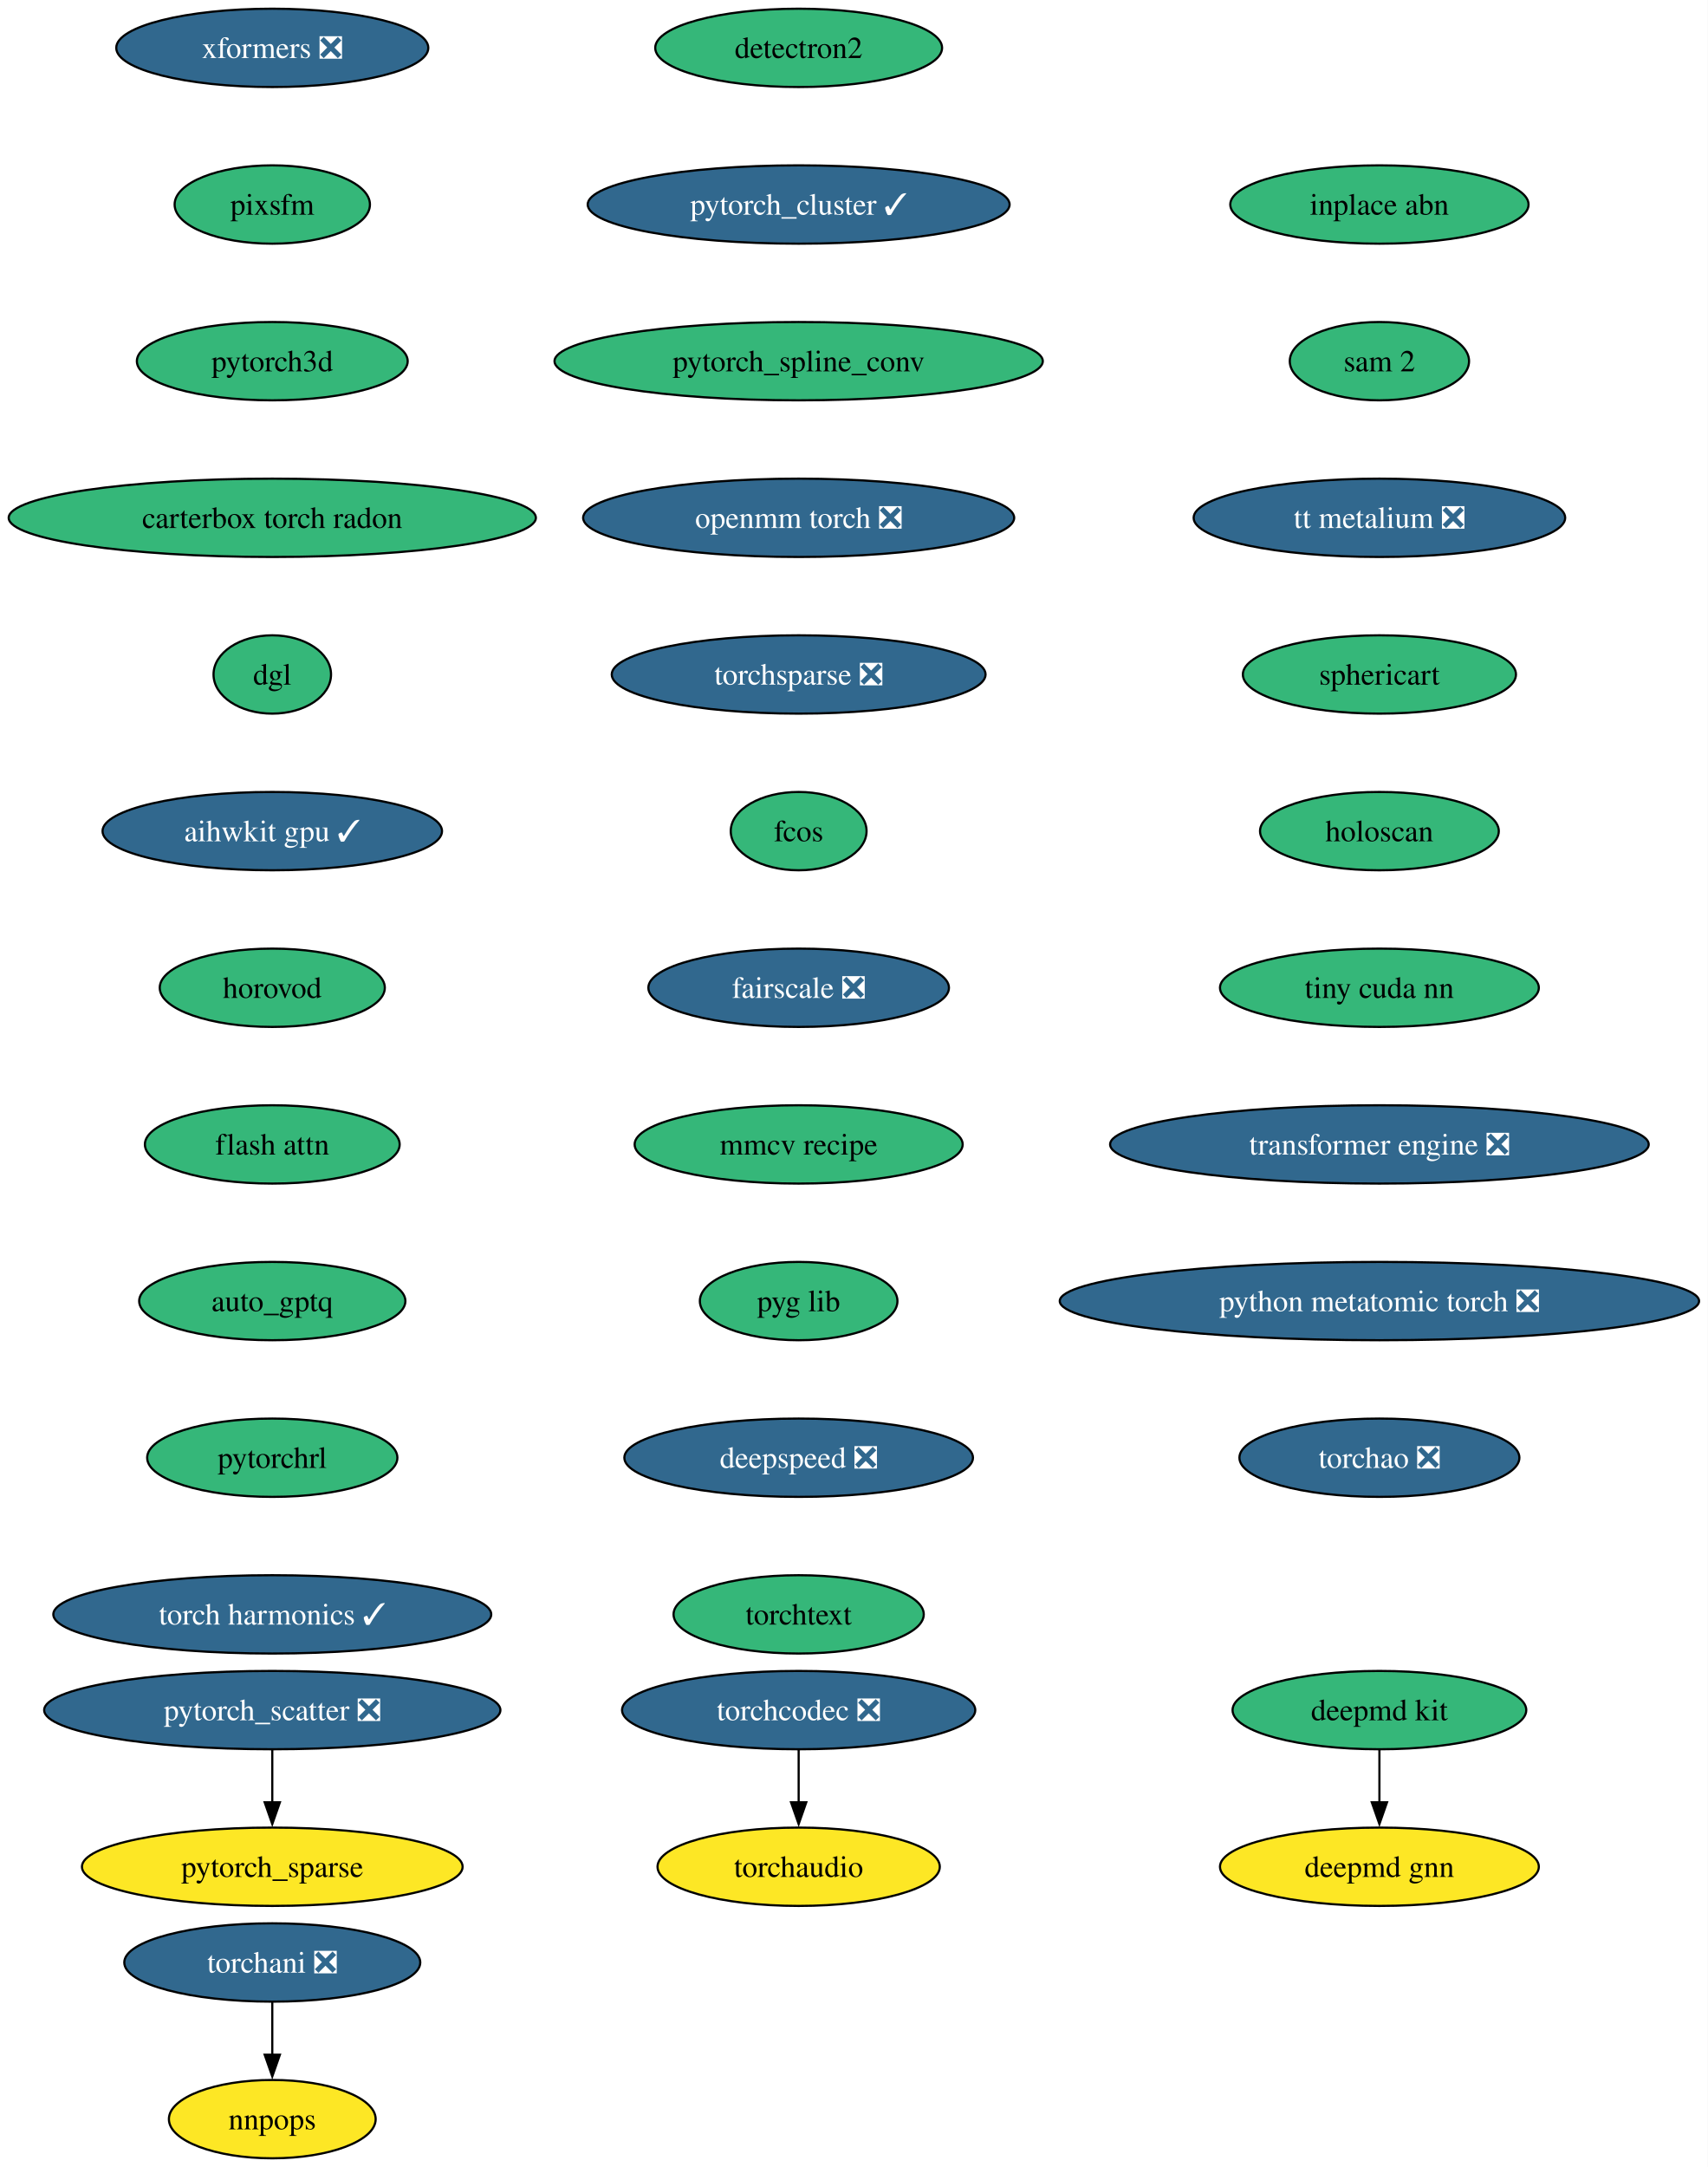
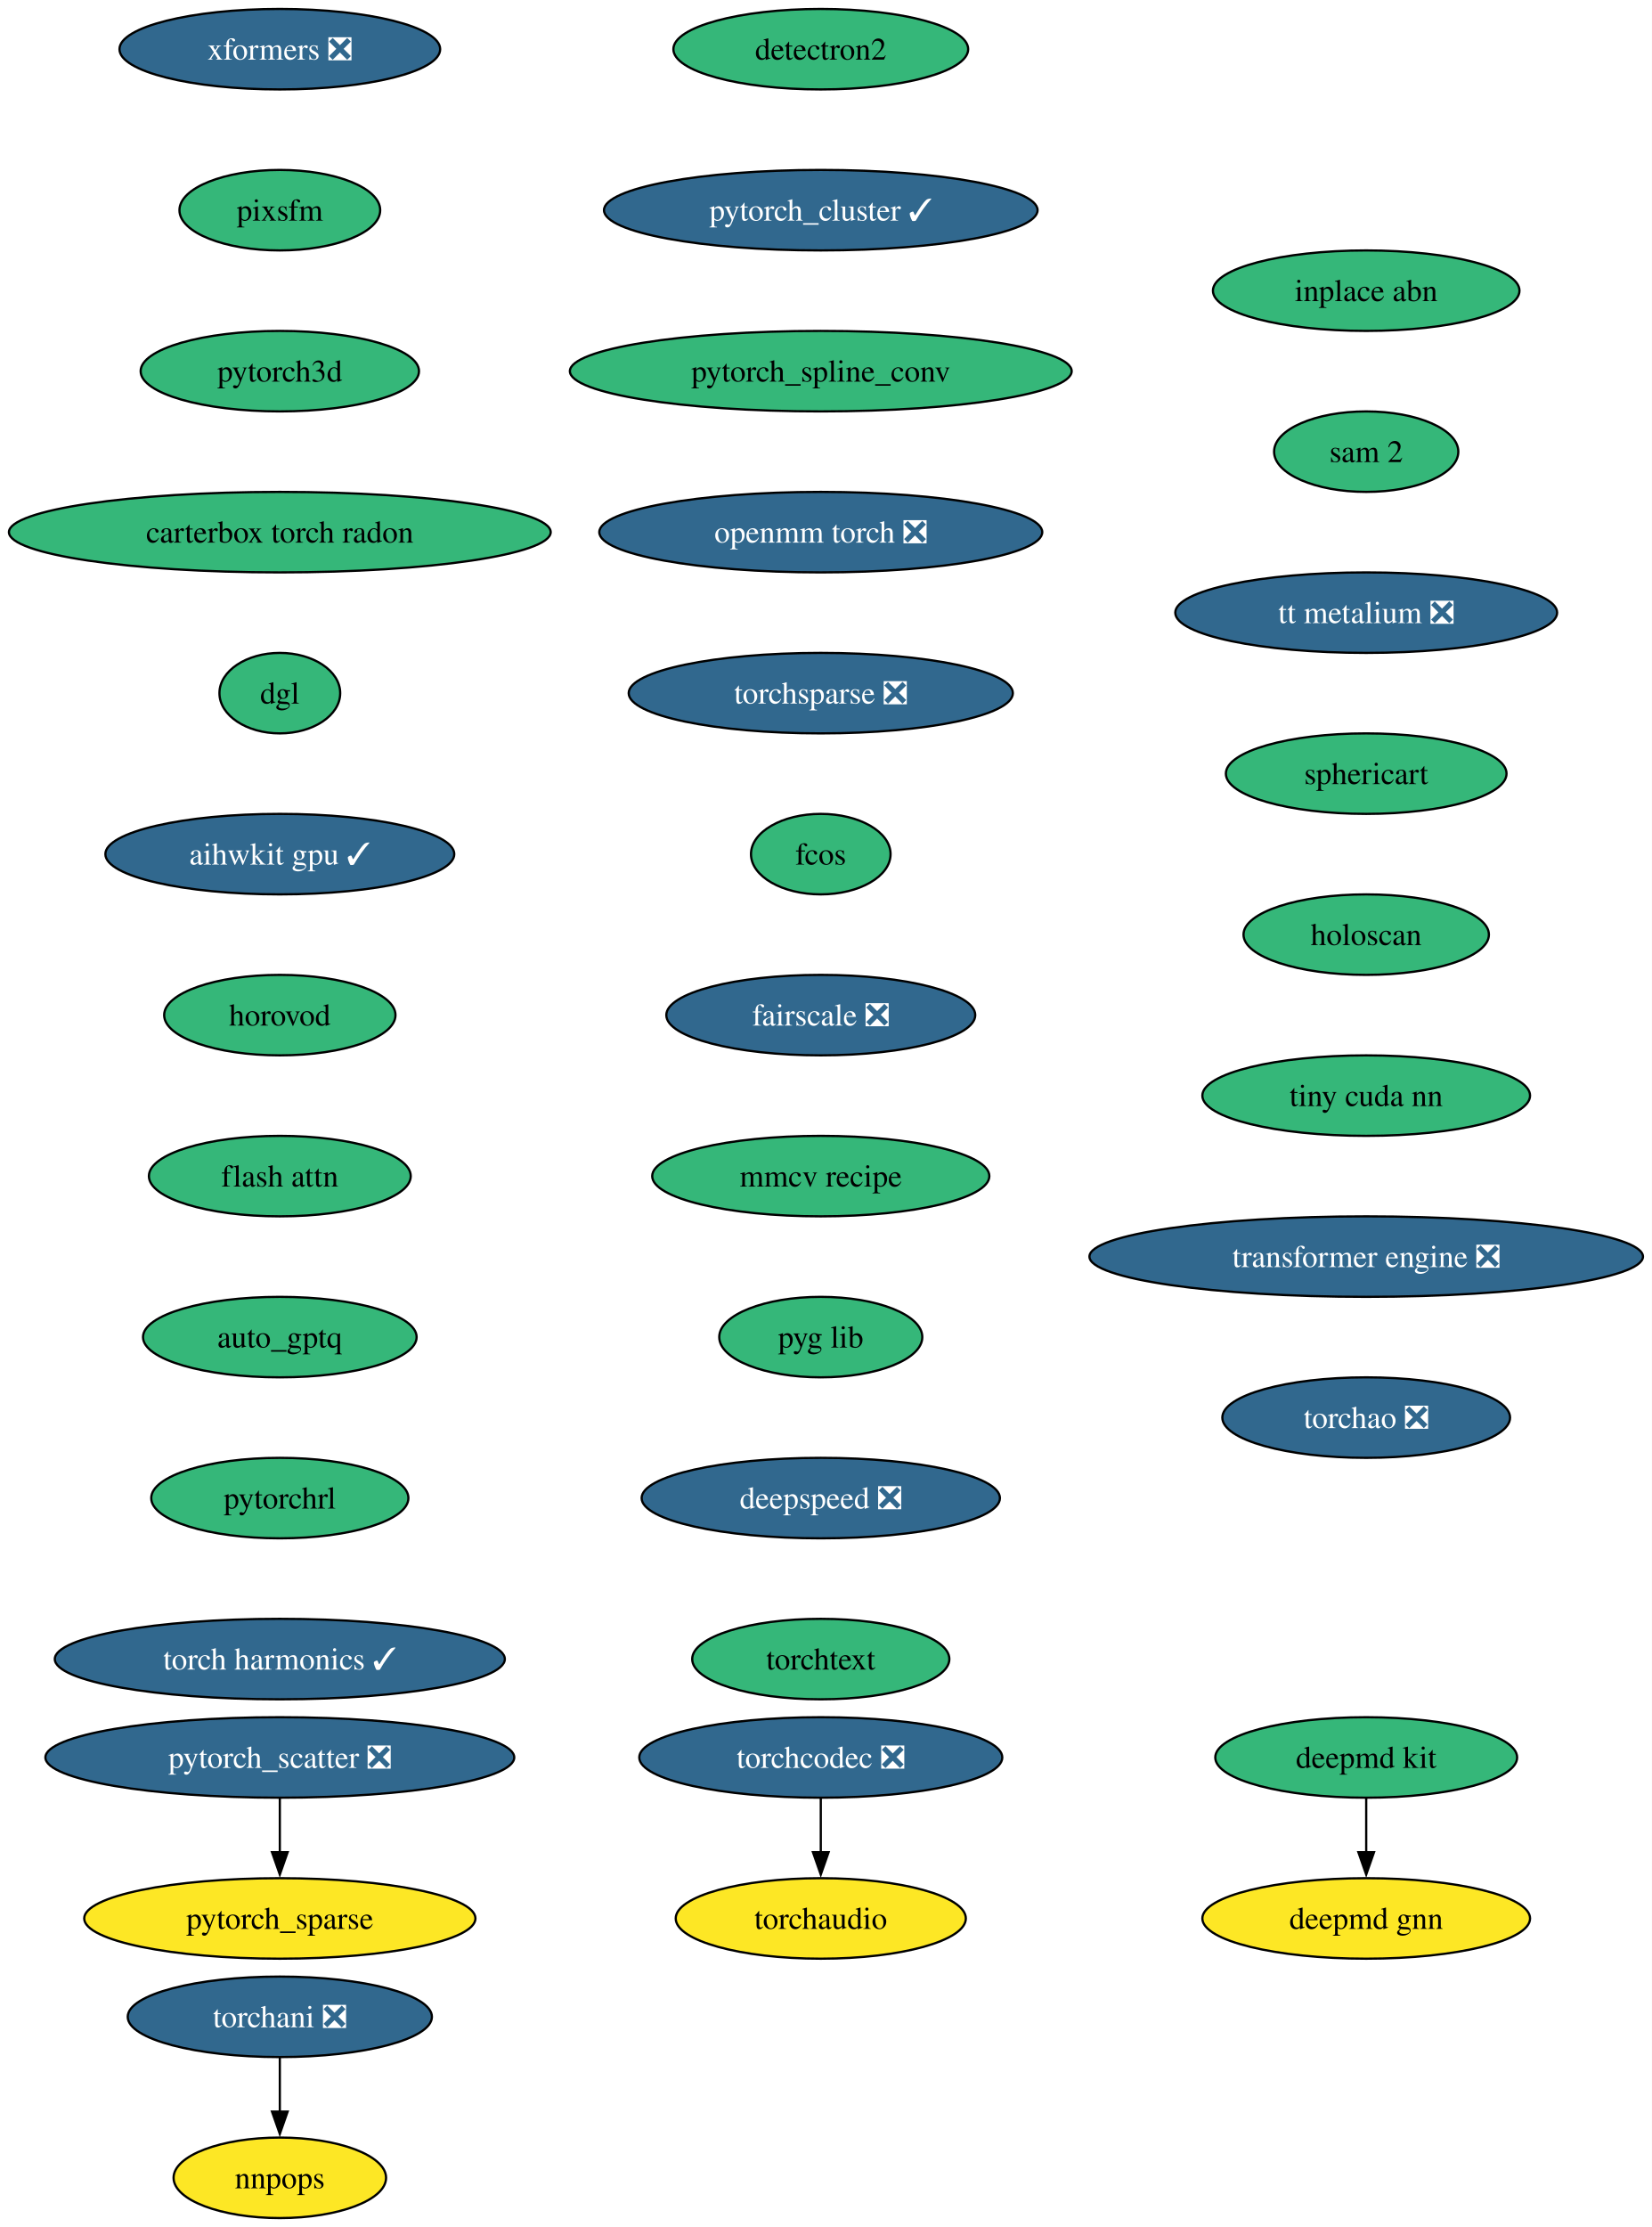
- <svg xmlns="http://www.w3.org/2000/svg" xmlns:xlink="http://www.w3.org/1999/xlink" width="785pt" height="996pt" viewBox="0.00 0.00 785.00 996.00">
+ <svg xmlns="http://www.w3.org/2000/svg" xmlns:xlink="http://www.w3.org/1999/xlink" width="739pt" height="996pt" viewBox="0.00 0.00 739.00 996.00">
  <g id="graph0" class="graph" transform="scale(1 1) rotate(0) translate(4 992)">
-     <polygon fill="white" stroke="none" points="-4,4 -4,-992 781.14,-992 781.14,4 -4,4" />
+     <polygon fill="white" stroke="none" points="-4,4 -4,-992 734.99,-992 734.99,4 -4,4" />
    <g id="node1" class="node">
      <g id="a_node1">
        <a xlink:href="https://github.com/conda-forge/deepmd-kit-feedstock" xlink:title="deepmd kit">
-           <ellipse fill="#35b779" stroke="black" cx="630.18" cy="-206" rx="67.52" ry="18" />
-           <text xml:space="preserve" text-anchor="middle" x="630.18" y="-201.33" font-family="Times,serif" font-size="14.00">deepmd kit</text>
+           <ellipse fill="#35b779" stroke="black" cx="607.18" cy="-206" rx="67.52" ry="18" />
+           <text xml:space="preserve" text-anchor="middle" x="607.18" y="-201.33" font-family="Times,serif" font-size="14.00">deepmd kit</text>
        </a>
      </g>
    </g>
    <g id="node2" class="node">
      <g id="a_node2">
        <a xlink:href="https://github.com/conda-forge/deepmd-gnn-feedstock" xlink:title="deepmd gnn">
-           <ellipse fill="#fde725" stroke="black" cx="630.18" cy="-134" rx="73.3" ry="18" />
-           <text xml:space="preserve" text-anchor="middle" x="630.18" y="-129.32" font-family="Times,serif" font-size="14.00">deepmd gnn</text>
+           <ellipse fill="#fde725" stroke="black" cx="607.18" cy="-134" rx="73.3" ry="18" />
+           <text xml:space="preserve" text-anchor="middle" x="607.18" y="-129.32" font-family="Times,serif" font-size="14.00">deepmd gnn</text>
        </a>
      </g>
    </g>
    <g id="edge1" class="edge">
-       <path fill="none" stroke="black" d="M630.18,-187.7C630.18,-180.41 630.18,-171.73 630.18,-163.54" />
-       <polygon fill="black" stroke="black" points="633.68,-163.62 630.18,-153.62 626.68,-163.62 633.68,-163.62" />
+       <path fill="none" stroke="black" d="M607.18,-187.7C607.18,-180.41 607.18,-171.73 607.18,-163.54" />
+       <polygon fill="black" stroke="black" points="610.68,-163.62 607.18,-153.62 603.68,-163.62 610.68,-163.62" />
    </g>
    <g id="node3" class="node">
      <g id="a_node3">
        <a xlink:href="https://github.com/conda-forge/detectron2-feedstock" xlink:title="detectron2">
          <ellipse fill="#35b779" stroke="black" cx="363.18" cy="-970" rx="65.94" ry="18" />
          <text xml:space="preserve" text-anchor="middle" x="363.18" y="-965.33" font-family="Times,serif" font-size="14.00">detectron2</text>
        </a>
      </g>
    </g>
    <g id="node4" class="node">
      <g id="a_node4">
        <a xlink:href="https://github.com/conda-forge/pytorch_cluster-feedstock/pull/65" xlink:title="pytorch_cluster ✓">
          <ellipse fill="#31688e" stroke="black" cx="363.18" cy="-898" rx="96.98" ry="18" />
          <text xml:space="preserve" text-anchor="middle" x="363.18" y="-893.33" font-family="Times,serif" font-size="14.00" fill="white">pytorch_cluster ✓</text>
        </a>
      </g>
    </g>
    <g id="node5" class="node">
      <g id="a_node5">
        <a xlink:href="https://github.com/conda-forge/pytorch_spline_conv-feedstock" xlink:title="pytorch_spline_conv">
          <ellipse fill="#35b779" stroke="black" cx="363.18" cy="-826" rx="112.24" ry="18" />
          <text xml:space="preserve" text-anchor="middle" x="363.18" y="-821.33" font-family="Times,serif" font-size="14.00">pytorch_spline_conv</text>
        </a>
      </g>
    </g>
    <g id="node8" class="node">
      <g id="a_node8">
        <a xlink:href="https://github.com/conda-forge/openmm-torch-feedstock/pull/68" xlink:title="openmm torch ❎">
          <ellipse fill="#31688e" stroke="black" cx="363.18" cy="-754" rx="99.08" ry="18" />
          <text xml:space="preserve" text-anchor="middle" x="363.18" y="-749.33" font-family="Times,serif" font-size="14.00" fill="white">openmm torch ❎</text>
        </a>
      </g>
    </g>
    <g id="node6" class="node">
      <g id="a_node6">
        <a xlink:href="https://github.com/conda-forge/pytorch_scatter-feedstock/pull/82" xlink:title="pytorch_scatter ❎">
          <ellipse fill="#31688e" stroke="black" cx="121.18" cy="-206" rx="104.87" ry="18" />
          <text xml:space="preserve" text-anchor="middle" x="121.18" y="-201.33" font-family="Times,serif" font-size="14.00" fill="white">pytorch_scatter ❎</text>
        </a>
      </g>
    </g>
    <g id="node7" class="node">
      <g id="a_node7">
        <a xlink:href="https://github.com/conda-forge/pytorch_sparse-feedstock" xlink:title="pytorch_sparse">
          <ellipse fill="#fde725" stroke="black" cx="121.18" cy="-134" rx="87.51" ry="18" />
          <text xml:space="preserve" text-anchor="middle" x="121.18" y="-129.32" font-family="Times,serif" font-size="14.00">pytorch_sparse</text>
        </a>
      </g>
    </g>
    <g id="edge4" class="edge">
      <path fill="none" stroke="black" d="M121.18,-187.7C121.18,-180.41 121.18,-171.73 121.18,-163.54" />
      <polygon fill="black" stroke="black" points="124.68,-163.62 121.18,-153.62 117.68,-163.62 124.68,-163.62" />
    </g>
    <g id="node11" class="node">
      <g id="a_node11">
        <a xlink:href="https://github.com/conda-forge/torchsparse-feedstock/pull/45" xlink:title="torchsparse ❎">
          <ellipse fill="#31688e" stroke="black" cx="363.18" cy="-682" rx="85.93" ry="18" />
          <text xml:space="preserve" text-anchor="middle" x="363.18" y="-677.33" font-family="Times,serif" font-size="14.00" fill="white">torchsparse ❎</text>
        </a>
      </g>
    </g>
    <g id="node9" class="node">
      <g id="a_node9">
        <a xlink:href="https://github.com/conda-forge/torchani-feedstock/pull/56" xlink:title="torchani ❎">
          <ellipse fill="#31688e" stroke="black" cx="121.18" cy="-90" rx="68.04" ry="18" />
          <text xml:space="preserve" text-anchor="middle" x="121.18" y="-85.33" font-family="Times,serif" font-size="14.00" fill="white">torchani ❎</text>
        </a>
      </g>
    </g>
    <g id="node10" class="node">
      <g id="a_node10">
        <a xlink:href="https://github.com/conda-forge/nnpops-feedstock" xlink:title="nnpops">
          <ellipse fill="#fde725" stroke="black" cx="121.18" cy="-18" rx="47.53" ry="18" />
          <text xml:space="preserve" text-anchor="middle" x="121.18" y="-13.32" font-family="Times,serif" font-size="14.00">nnpops</text>
        </a>
      </g>
    </g>
    <g id="edge6" class="edge">
      <path fill="none" stroke="black" d="M121.18,-71.7C121.18,-64.41 121.18,-55.73 121.18,-47.54" />
      <polygon fill="black" stroke="black" points="124.68,-47.62 121.18,-37.62 117.68,-47.62 124.68,-47.62" />
    </g>
    <g id="node12" class="node">
      <g id="a_node12">
        <a xlink:href="https://github.com/conda-forge/fcos-feedstock" xlink:title="fcos">
          <ellipse fill="#35b779" stroke="black" cx="363.18" cy="-610" rx="31.22" ry="18" />
          <text xml:space="preserve" text-anchor="middle" x="363.18" y="-605.33" font-family="Times,serif" font-size="14.00">fcos</text>
        </a>
      </g>
    </g>
    <g id="node13" class="node">
      <g id="a_node13">
        <a xlink:href="https://github.com/conda-forge/fairscale-feedstock/pull/44" xlink:title="fairscale ❎">
          <ellipse fill="#31688e" stroke="black" cx="363.18" cy="-538" rx="69.1" ry="18" />
          <text xml:space="preserve" text-anchor="middle" x="363.18" y="-533.33" font-family="Times,serif" font-size="14.00" fill="white">fairscale ❎</text>
        </a>
      </g>
    </g>
    <g id="node14" class="node">
      <g id="a_node14">
        <a xlink:href="https://github.com/conda-forge/mmcv-recipe-feedstock" xlink:title="mmcv recipe">
          <ellipse fill="#35b779" stroke="black" cx="363.18" cy="-466" rx="75.41" ry="18" />
          <text xml:space="preserve" text-anchor="middle" x="363.18" y="-461.32" font-family="Times,serif" font-size="14.00">mmcv recipe</text>
        </a>
      </g>
    </g>
    <g id="node15" class="node">
      <g id="a_node15">
        <a xlink:href="https://github.com/conda-forge/pyg-lib-feedstock" xlink:title="pyg lib">
          <ellipse fill="#35b779" stroke="black" cx="363.18" cy="-394" rx="45.42" ry="18" />
          <text xml:space="preserve" text-anchor="middle" x="363.18" y="-389.32" font-family="Times,serif" font-size="14.00">pyg lib</text>
        </a>
      </g>
    </g>
    <g id="node16" class="node">
      <g id="a_node16">
        <a xlink:href="https://github.com/conda-forge/deepspeed-feedstock/pull/105" xlink:title="deepspeed ❎">
          <ellipse fill="#31688e" stroke="black" cx="363.18" cy="-322" rx="80.14" ry="18" />
          <text xml:space="preserve" text-anchor="middle" x="363.18" y="-317.32" font-family="Times,serif" font-size="14.00" fill="white">deepspeed ❎</text>
        </a>
      </g>
    </g>
    <g id="node17" class="node">
      <g id="a_node17">
        <a xlink:href="https://github.com/conda-forge/torchtext-feedstock" xlink:title="torchtext">
          <ellipse fill="#35b779" stroke="black" cx="363.18" cy="-250" rx="57.52" ry="18" />
          <text xml:space="preserve" text-anchor="middle" x="363.18" y="-245.32" font-family="Times,serif" font-size="14.00">torchtext</text>
        </a>
      </g>
    </g>
    <g id="node18" class="node">
      <g id="a_node18">
        <a xlink:href="https://github.com/conda-forge/xformers-feedstock/pull/67" xlink:title="xformers ❎">
          <ellipse fill="#31688e" stroke="black" cx="121.18" cy="-970" rx="71.73" ry="18" />
          <text xml:space="preserve" text-anchor="middle" x="121.18" y="-965.33" font-family="Times,serif" font-size="14.00" fill="white">xformers ❎</text>
        </a>
      </g>
    </g>
    <g id="node19" class="node">
      <g id="a_node19">
        <a xlink:href="https://github.com/conda-forge/pixsfm-feedstock" xlink:title="pixsfm">
          <ellipse fill="#35b779" stroke="black" cx="121.18" cy="-898" rx="44.9" ry="18" />
          <text xml:space="preserve" text-anchor="middle" x="121.18" y="-893.33" font-family="Times,serif" font-size="14.00">pixsfm</text>
        </a>
      </g>
    </g>
    <g id="node20" class="node">
      <g id="a_node20">
        <a xlink:href="https://github.com/conda-forge/pytorch3d-feedstock" xlink:title="pytorch3d">
          <ellipse fill="#35b779" stroke="black" cx="121.18" cy="-826" rx="62.26" ry="18" />
          <text xml:space="preserve" text-anchor="middle" x="121.18" y="-821.33" font-family="Times,serif" font-size="14.00">pytorch3d</text>
        </a>
      </g>
    </g>
    <g id="node21" class="node">
      <g id="a_node21">
        <a xlink:href="https://github.com/conda-forge/carterbox-torch-radon-feedstock" xlink:title="carterbox torch radon">
          <ellipse fill="#35b779" stroke="black" cx="121.18" cy="-754" rx="121.18" ry="18" />
          <text xml:space="preserve" text-anchor="middle" x="121.18" y="-749.33" font-family="Times,serif" font-size="14.00">carterbox torch radon</text>
        </a>
      </g>
    </g>
    <g id="node22" class="node">
      <g id="a_node22">
        <a xlink:href="https://github.com/conda-forge/dgl-feedstock" xlink:title="dgl">
          <ellipse fill="#35b779" stroke="black" cx="121.18" cy="-682" rx="27.01" ry="18" />
          <text xml:space="preserve" text-anchor="middle" x="121.18" y="-677.33" font-family="Times,serif" font-size="14.00">dgl</text>
        </a>
      </g>
    </g>
    <g id="node23" class="node">
      <g id="a_node23">
        <a xlink:href="https://github.com/conda-forge/aihwkit-gpu-feedstock/pull/30" xlink:title="aihwkit gpu ✓">
          <ellipse fill="#31688e" stroke="black" cx="121.18" cy="-610" rx="78.04" ry="18" />
          <text xml:space="preserve" text-anchor="middle" x="121.18" y="-605.33" font-family="Times,serif" font-size="14.00" fill="white">aihwkit gpu ✓</text>
        </a>
      </g>
    </g>
    <g id="node24" class="node">
      <g id="a_node24">
        <a xlink:href="https://github.com/conda-forge/horovod-feedstock" xlink:title="horovod">
          <ellipse fill="#35b779" stroke="black" cx="121.18" cy="-538" rx="51.74" ry="18" />
          <text xml:space="preserve" text-anchor="middle" x="121.18" y="-533.33" font-family="Times,serif" font-size="14.00">horovod</text>
        </a>
      </g>
    </g>
    <g id="node25" class="node">
      <g id="a_node25">
        <a xlink:href="https://github.com/conda-forge/flash-attn-feedstock" xlink:title="flash attn">
          <ellipse fill="#35b779" stroke="black" cx="121.18" cy="-466" rx="58.57" ry="18" />
          <text xml:space="preserve" text-anchor="middle" x="121.18" y="-461.32" font-family="Times,serif" font-size="14.00">flash attn</text>
        </a>
      </g>
    </g>
    <g id="node26" class="node">
      <g id="a_node26">
        <a xlink:href="https://github.com/conda-forge/auto_gptq-feedstock" xlink:title="auto_gptq">
          <ellipse fill="#35b779" stroke="black" cx="121.18" cy="-394" rx="61.2" ry="18" />
          <text xml:space="preserve" text-anchor="middle" x="121.18" y="-389.32" font-family="Times,serif" font-size="14.00">auto_gptq</text>
        </a>
      </g>
    </g>
    <g id="node27" class="node">
      <g id="a_node27">
        <a xlink:href="https://github.com/conda-forge/pytorchrl-feedstock" xlink:title="pytorchrl">
          <ellipse fill="#35b779" stroke="black" cx="121.18" cy="-322" rx="57.52" ry="18" />
          <text xml:space="preserve" text-anchor="middle" x="121.18" y="-317.32" font-family="Times,serif" font-size="14.00">pytorchrl</text>
        </a>
      </g>
    </g>
    <g id="node28" class="node">
      <g id="a_node28">
        <a xlink:href="https://github.com/conda-forge/torch-harmonics-feedstock/pull/18" xlink:title="torch harmonics ✓">
          <ellipse fill="#31688e" stroke="black" cx="121.18" cy="-250" rx="100.66" ry="18" />
          <text xml:space="preserve" text-anchor="middle" x="121.18" y="-245.32" font-family="Times,serif" font-size="14.00" fill="white">torch harmonics ✓</text>
        </a>
      </g>
    </g>
    <g id="node29" class="node">
      <g id="a_node29">
        <a xlink:href="https://github.com/conda-forge/inplace-abn-feedstock" xlink:title="inplace abn">
-           <ellipse fill="#35b779" stroke="black" cx="630.18" cy="-898" rx="68.57" ry="18" />
-           <text xml:space="preserve" text-anchor="middle" x="630.18" y="-893.33" font-family="Times,serif" font-size="14.00">inplace abn</text>
+           <ellipse fill="#35b779" stroke="black" cx="607.18" cy="-862" rx="68.57" ry="18" />
+           <text xml:space="preserve" text-anchor="middle" x="607.18" y="-857.33" font-family="Times,serif" font-size="14.00">inplace abn</text>
        </a>
      </g>
    </g>
    <g id="node30" class="node">
      <g id="a_node30">
        <a xlink:href="https://github.com/conda-forge/sam-2-feedstock" xlink:title="sam 2">
-           <ellipse fill="#35b779" stroke="black" cx="630.18" cy="-826" rx="41.21" ry="18" />
-           <text xml:space="preserve" text-anchor="middle" x="630.18" y="-821.33" font-family="Times,serif" font-size="14.00">sam 2</text>
+           <ellipse fill="#35b779" stroke="black" cx="607.18" cy="-790" rx="41.21" ry="18" />
+           <text xml:space="preserve" text-anchor="middle" x="607.18" y="-785.33" font-family="Times,serif" font-size="14.00">sam 2</text>
        </a>
      </g>
    </g>
    <g id="node32" class="node">
      <g id="a_node32">
        <a xlink:href="https://github.com/conda-forge/tt-metalium-feedstock/pull/20" xlink:title="tt metalium ❎">
-           <ellipse fill="#31688e" stroke="black" cx="630.18" cy="-754" rx="85.41" ry="18" />
-           <text xml:space="preserve" text-anchor="middle" x="630.18" y="-749.33" font-family="Times,serif" font-size="14.00" fill="white">tt metalium ❎</text>
+           <ellipse fill="#31688e" stroke="black" cx="607.18" cy="-718" rx="85.41" ry="18" />
+           <text xml:space="preserve" text-anchor="middle" x="607.18" y="-713.33" font-family="Times,serif" font-size="14.00" fill="white">tt metalium ❎</text>
        </a>
      </g>
    </g>
    <g id="node31" class="node">
      <g id="a_node31">
        <a xlink:href="https://github.com/conda-forge/torchaudio-feedstock" xlink:title="torchaudio">
          <ellipse fill="#fde725" stroke="black" cx="363.18" cy="-134" rx="64.89" ry="18" />
          <text xml:space="preserve" text-anchor="middle" x="363.18" y="-129.32" font-family="Times,serif" font-size="14.00">torchaudio</text>
        </a>
      </g>
    </g>
    <g id="node33" class="node">
      <g id="a_node33">
        <a xlink:href="https://github.com/conda-forge/sphericart-feedstock" xlink:title="sphericart">
-           <ellipse fill="#35b779" stroke="black" cx="630.18" cy="-682" rx="62.78" ry="18" />
-           <text xml:space="preserve" text-anchor="middle" x="630.18" y="-677.33" font-family="Times,serif" font-size="14.00">sphericart</text>
+           <ellipse fill="#35b779" stroke="black" cx="607.18" cy="-646" rx="62.78" ry="18" />
+           <text xml:space="preserve" text-anchor="middle" x="607.18" y="-641.33" font-family="Times,serif" font-size="14.00">sphericart</text>
        </a>
      </g>
    </g>
    <g id="node34" class="node">
      <g id="a_node34">
        <a xlink:href="https://github.com/conda-forge/holoscan-feedstock" xlink:title="holoscan">
-           <ellipse fill="#35b779" stroke="black" cx="630.18" cy="-610" rx="54.89" ry="18" />
-           <text xml:space="preserve" text-anchor="middle" x="630.18" y="-605.33" font-family="Times,serif" font-size="14.00">holoscan</text>
+           <ellipse fill="#35b779" stroke="black" cx="607.18" cy="-574" rx="54.89" ry="18" />
+           <text xml:space="preserve" text-anchor="middle" x="607.18" y="-569.33" font-family="Times,serif" font-size="14.00">holoscan</text>
        </a>
      </g>
    </g>
    <g id="node35" class="node">
      <g id="a_node35">
        <a xlink:href="https://github.com/conda-forge/tiny-cuda-nn-feedstock" xlink:title="tiny cuda nn">
-           <ellipse fill="#35b779" stroke="black" cx="630.18" cy="-538" rx="73.3" ry="18" />
-           <text xml:space="preserve" text-anchor="middle" x="630.18" y="-533.33" font-family="Times,serif" font-size="14.00">tiny cuda nn</text>
+           <ellipse fill="#35b779" stroke="black" cx="607.18" cy="-502" rx="73.3" ry="18" />
+           <text xml:space="preserve" text-anchor="middle" x="607.18" y="-497.32" font-family="Times,serif" font-size="14.00">tiny cuda nn</text>
        </a>
      </g>
    </g>
    <g id="node37" class="node">
      <g id="a_node37">
        <a xlink:href="https://github.com/conda-forge/transformer-engine-feedstock/pull/24" xlink:title="transformer engine ❎">
-           <ellipse fill="#31688e" stroke="black" cx="630.18" cy="-466" rx="123.81" ry="18" />
-           <text xml:space="preserve" text-anchor="middle" x="630.18" y="-461.32" font-family="Times,serif" font-size="14.00" fill="white">transformer engine ❎</text>
+           <ellipse fill="#31688e" stroke="black" cx="607.18" cy="-430" rx="123.81" ry="18" />
+           <text xml:space="preserve" text-anchor="middle" x="607.18" y="-425.32" font-family="Times,serif" font-size="14.00" fill="white">transformer engine ❎</text>
        </a>
      </g>
    </g>
    <g id="node36" class="node">
      <g id="a_node36">
        <a xlink:href="https://github.com/conda-forge/torchcodec-feedstock/pull/49" xlink:title="torchcodec ❎">
          <ellipse fill="#31688e" stroke="black" cx="363.18" cy="-206" rx="81.2" ry="18" />
          <text xml:space="preserve" text-anchor="middle" x="363.18" y="-201.33" font-family="Times,serif" font-size="14.00" fill="white">torchcodec ❎</text>
        </a>
      </g>
    </g>
    <g id="edge29" class="edge">
      <path fill="none" stroke="black" d="M363.18,-187.7C363.18,-180.41 363.18,-171.73 363.18,-163.54" />
      <polygon fill="black" stroke="black" points="366.68,-163.62 363.18,-153.62 359.68,-163.62 366.68,-163.62" />
    </g>
    <g id="node38" class="node">
      <g id="a_node38">
-         <a xlink:href="https://github.com/conda-forge/python-metatomic-torch-feedstock/pull/11" xlink:title="python metatomic torch ❎">
-           <ellipse fill="#31688e" stroke="black" cx="630.18" cy="-394" rx="146.96" ry="18" />
-           <text xml:space="preserve" text-anchor="middle" x="630.18" y="-389.32" font-family="Times,serif" font-size="14.00" fill="white">python metatomic torch ❎</text>
-         </a>
-       </g>
-     </g>
-     <g id="node39" class="node">
-       <g id="a_node39">
        <a xlink:href="https://github.com/conda-forge/torchao-feedstock/pull/12" xlink:title="torchao ❎">
-           <ellipse fill="#31688e" stroke="black" cx="630.18" cy="-322" rx="64.36" ry="18" />
-           <text xml:space="preserve" text-anchor="middle" x="630.18" y="-317.32" font-family="Times,serif" font-size="14.00" fill="white">torchao ❎</text>
+           <ellipse fill="#31688e" stroke="black" cx="607.18" cy="-358" rx="64.36" ry="18" />
+           <text xml:space="preserve" text-anchor="middle" x="607.18" y="-353.32" font-family="Times,serif" font-size="14.00" fill="white">torchao ❎</text>
        </a>
      </g>
    </g>
  </g>
</svg>
